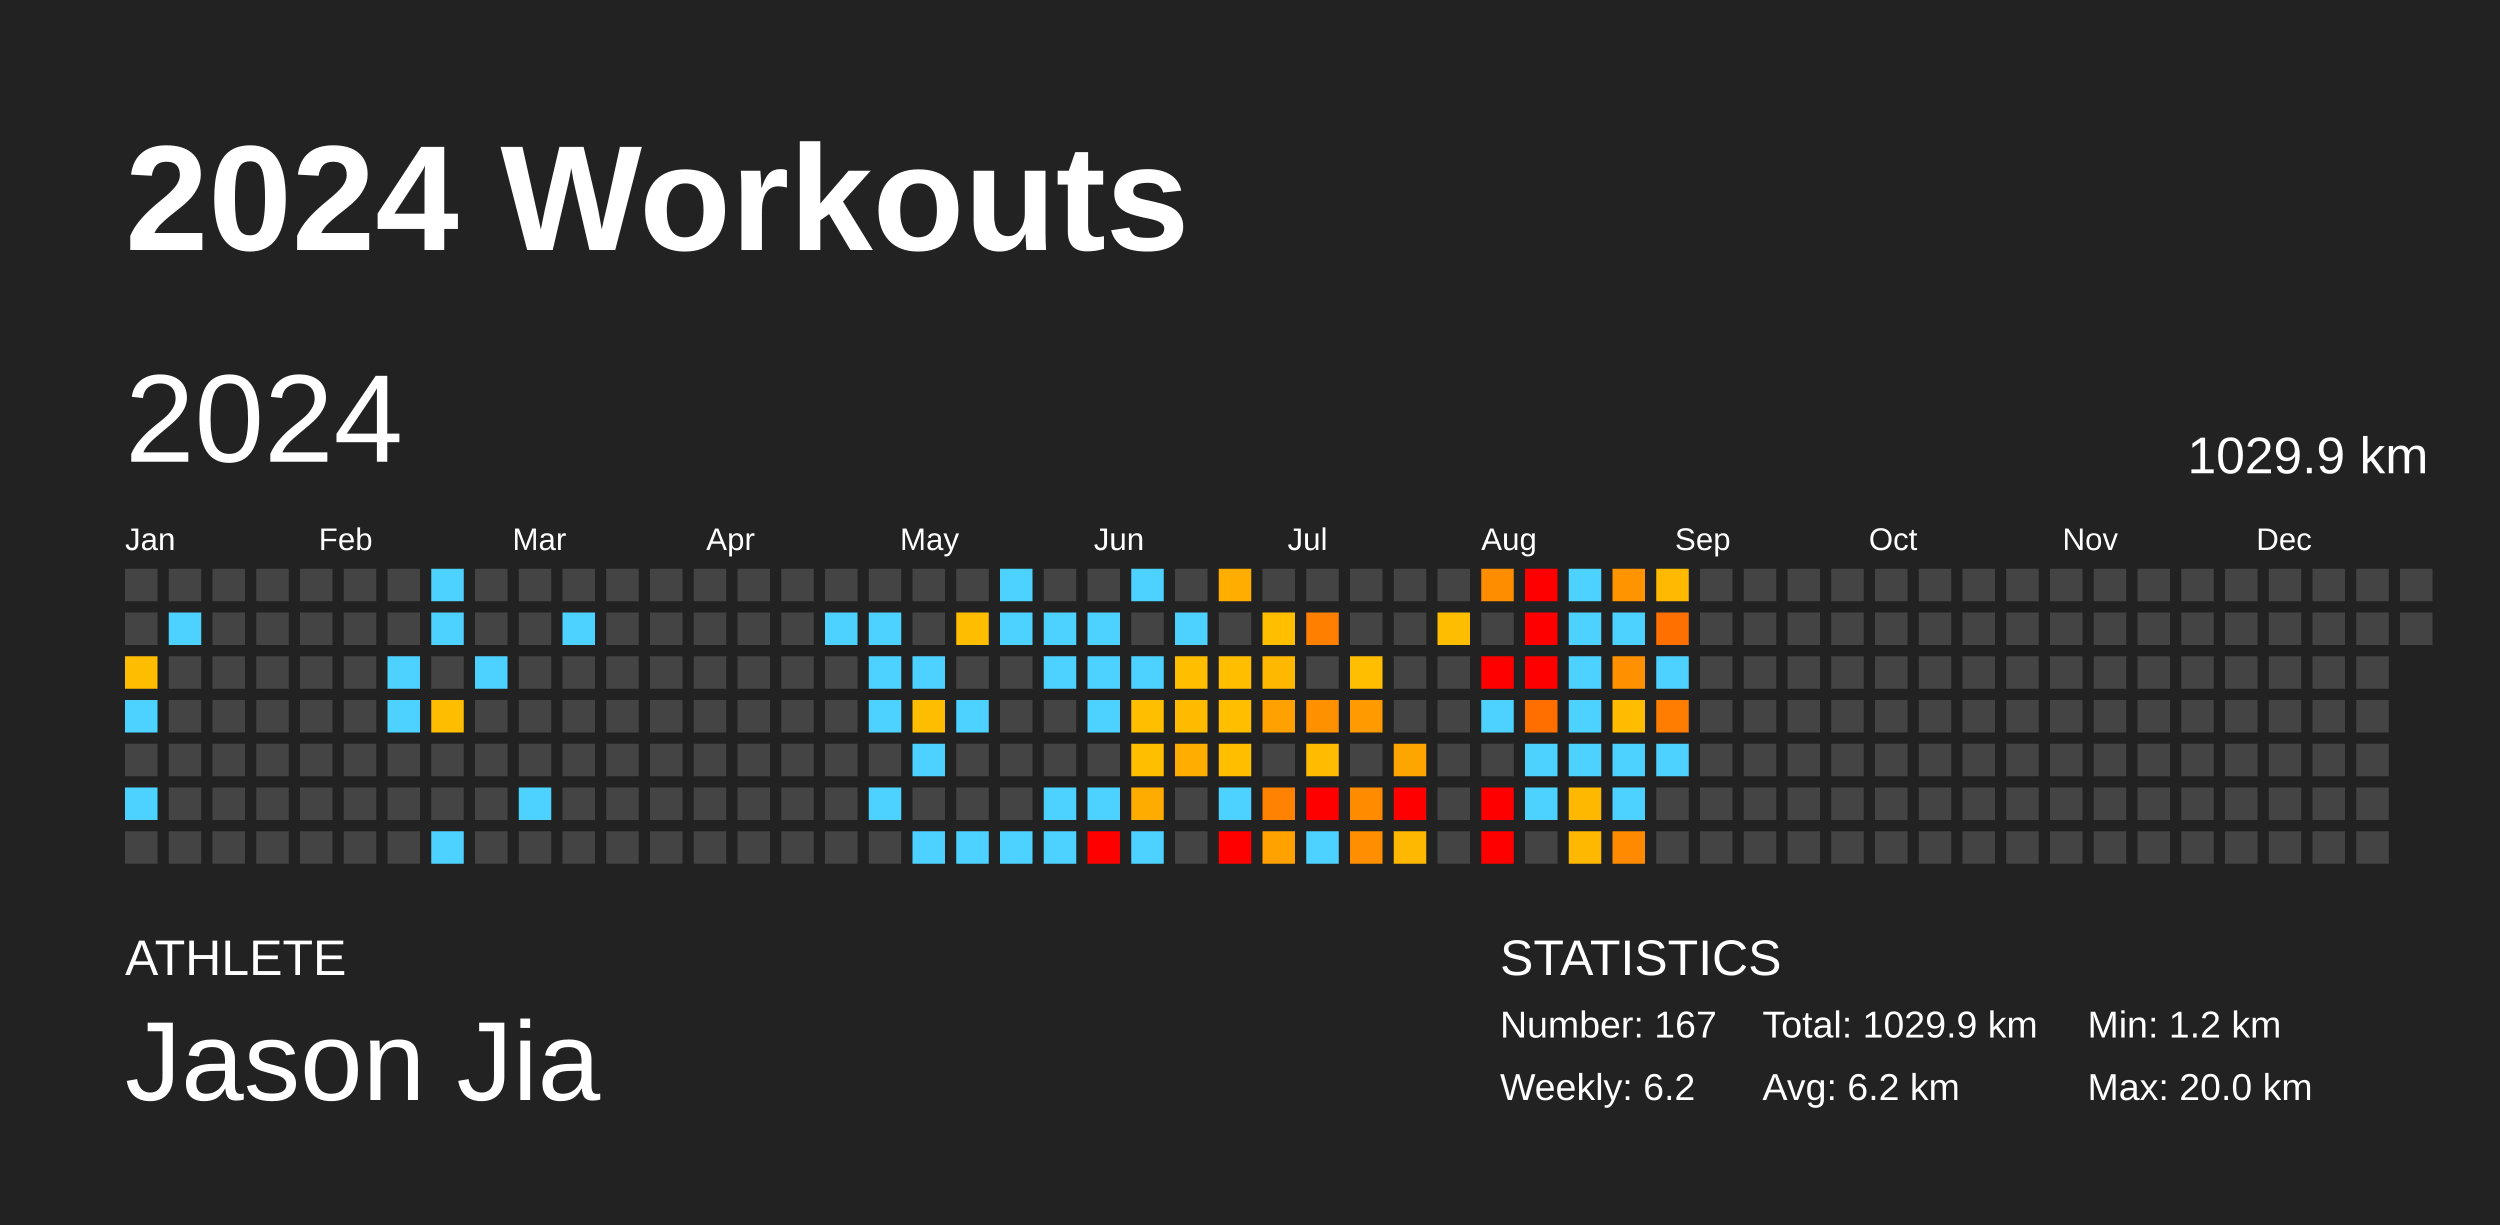
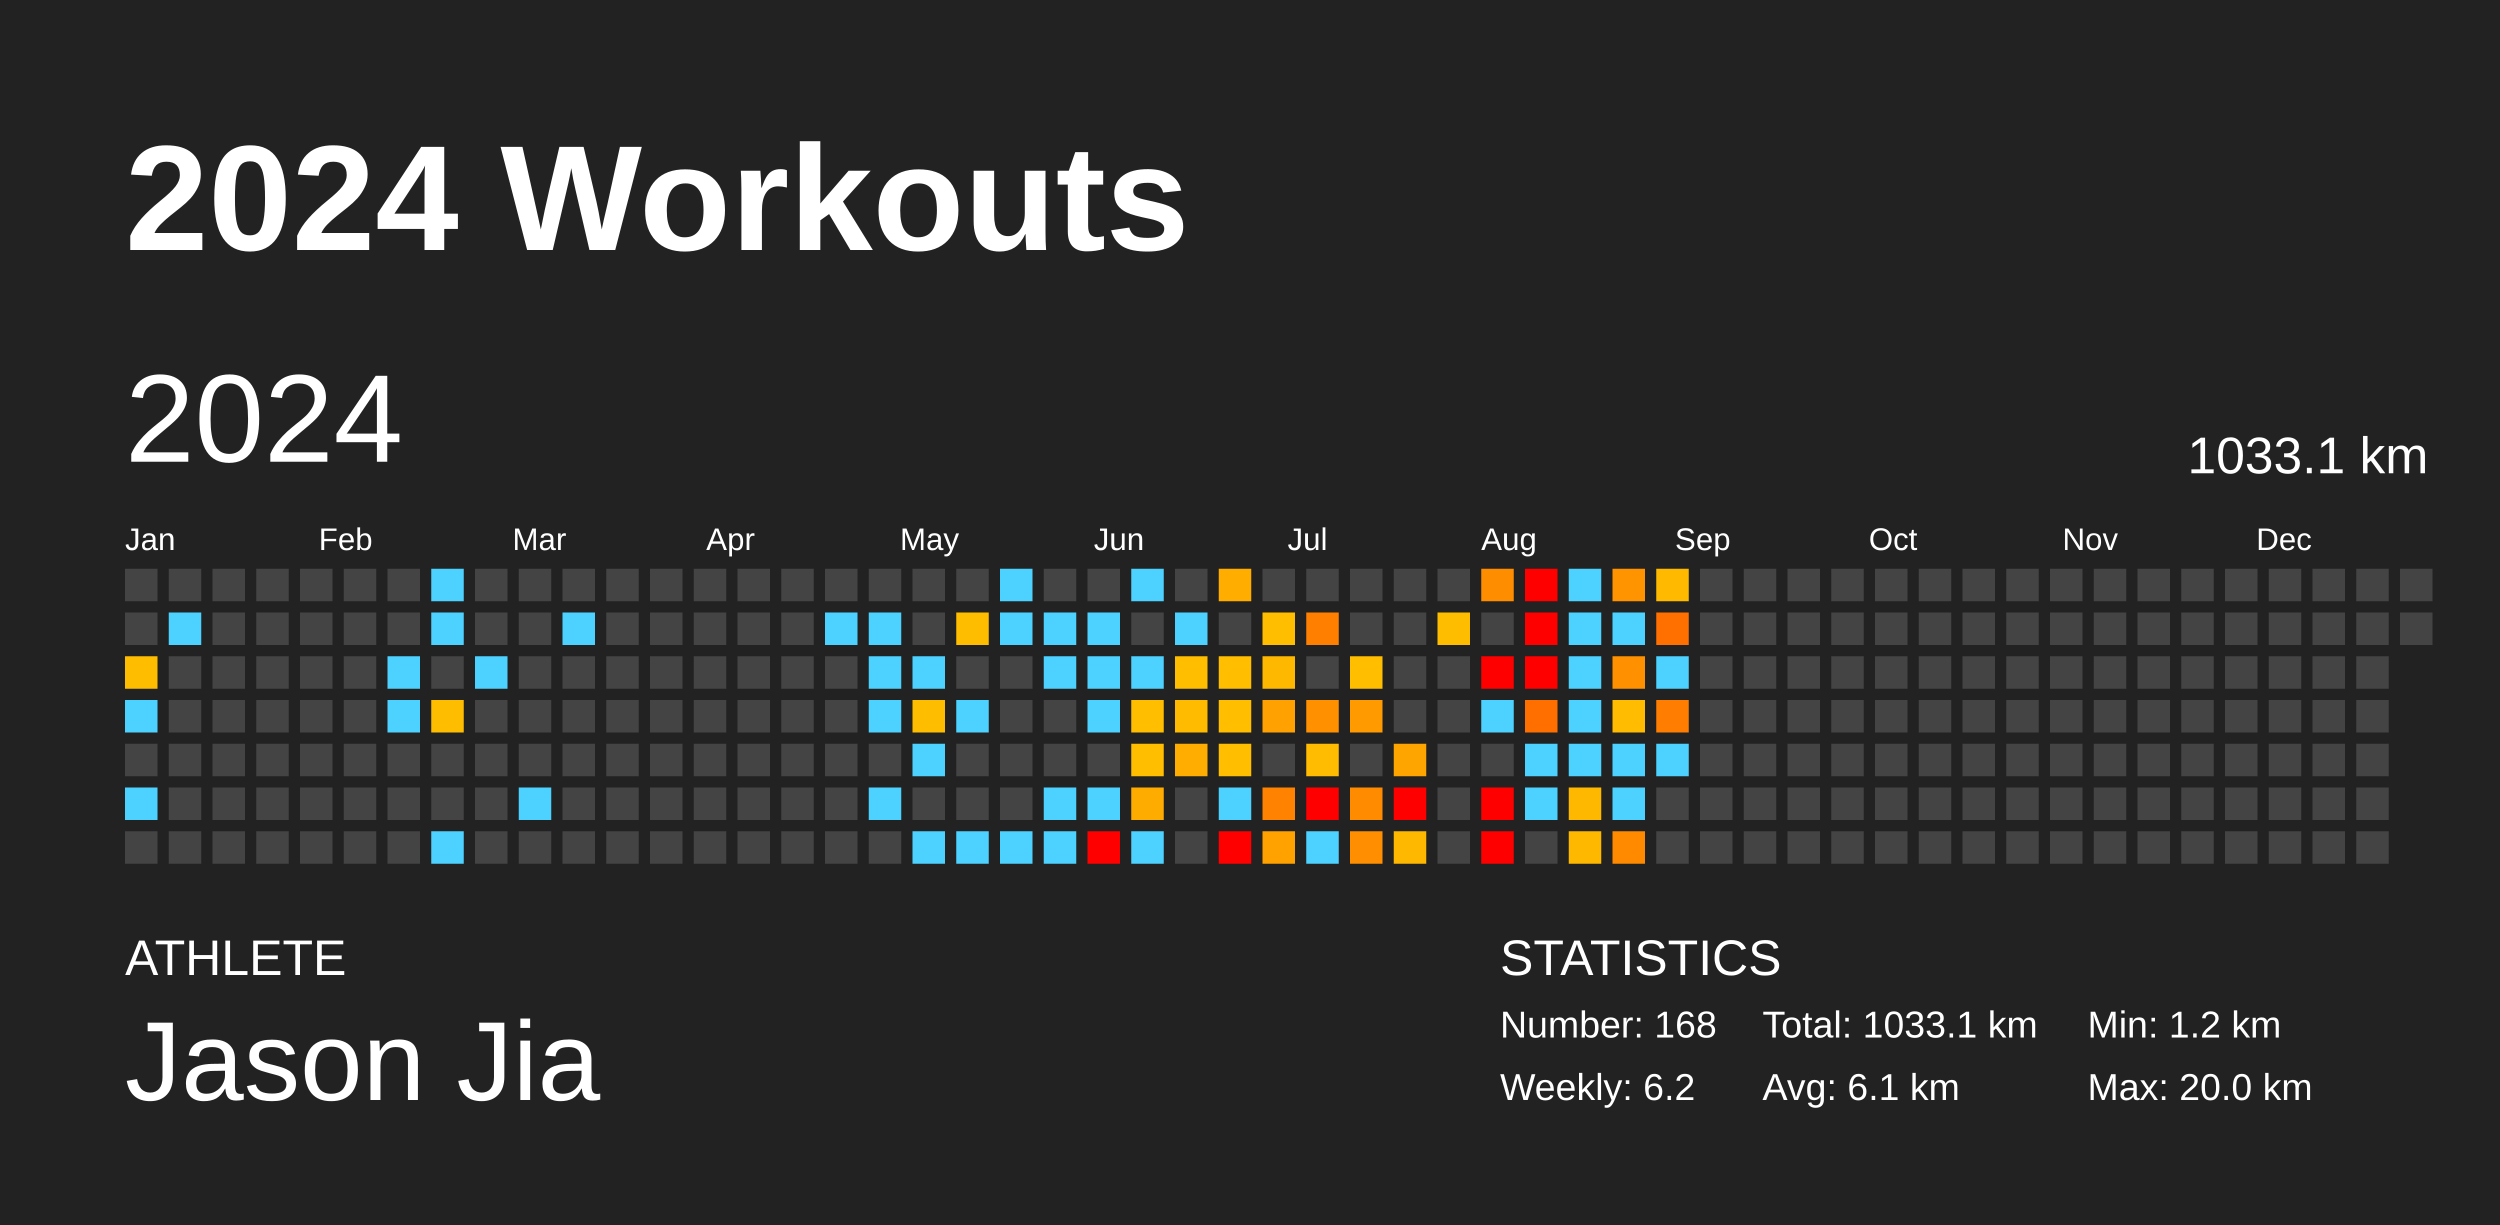
<svg xmlns="http://www.w3.org/2000/svg" baseProfile="full" height="98mm" version="1.1" viewBox="0,0,200,98" width="200mm">
  <defs />
  <rect fill="#222222" height="98" width="200" x="0" y="0" />
  <text fill="#FFFFFF" style="font-size:12px; font-family:Arial; font-weight:bold;" x="10" y="20">2024 Workouts</text>
  <text fill="#FFFFFF" style="font-size:4px; font-family:Arial" x="10" y="78">ATHLETE</text>
  <text fill="#FFFFFF" style="font-size:9px; font-family:Arial" x="10" y="88">Jason Jia</text>
  <text fill="#FFFFFF" style="font-size:4px; font-family:Arial" x="120" y="78">STATISTICS</text>
-   <text fill="#FFFFFF" style="font-size:3px; font-family:Arial" x="120" y="83">Number: 167</text>
+   <text fill="#FFFFFF" style="font-size:3px; font-family:Arial" x="120" y="83">Number: 168</text>
  <text fill="#FFFFFF" style="font-size:3px; font-family:Arial" x="120" y="88">Weekly: 6.2</text>
-   <text fill="#FFFFFF" style="font-size:3px; font-family:Arial" x="141" y="83">Total: 1029.9 km</text>
-   <text fill="#FFFFFF" style="font-size:3px; font-family:Arial" x="141" y="88">Avg: 6.2 km</text>
+   <text fill="#FFFFFF" style="font-size:3px; font-family:Arial" x="141" y="83">Total: 1033.1 km</text>
+   <text fill="#FFFFFF" style="font-size:3px; font-family:Arial" x="141" y="88">Avg: 6.1 km</text>
  <text fill="#FFFFFF" style="font-size:3px; font-family:Arial" x="167" y="83">Min: 1.2 km</text>
  <text fill="#FFFFFF" style="font-size:3px; font-family:Arial" x="167" y="88">Max: 20.0 km</text>
  <text dominant-baseline="hanging" fill="#FFFFFF" style="font-size:10.0px; font-family:Arial;" x="10" y="30">2024</text>
-   <text dominant-baseline="hanging" fill="#FFFFFF" style="font-size:4.125px; font-family:Arial;" x="175" y="35">1029.9 km</text>
+   <text dominant-baseline="hanging" fill="#FFFFFF" style="font-size:4.125px; font-family:Arial;" x="175" y="35">1033.1 km</text>
  <text fill="#FFFFFF" style="font-size:2.5px; font-family:Arial" x="10.0" y="44">Jan</text>
  <text fill="#FFFFFF" style="font-size:2.5px; font-family:Arial" x="25.5" y="44">Feb</text>
  <text fill="#FFFFFF" style="font-size:2.5px; font-family:Arial" x="41.0" y="44">Mar</text>
  <text fill="#FFFFFF" style="font-size:2.5px; font-family:Arial" x="56.5" y="44">Apr</text>
  <text fill="#FFFFFF" style="font-size:2.5px; font-family:Arial" x="72.0" y="44">May</text>
  <text fill="#FFFFFF" style="font-size:2.5px; font-family:Arial" x="87.5" y="44">Jun</text>
  <text fill="#FFFFFF" style="font-size:2.5px; font-family:Arial" x="103.0" y="44">Jul</text>
  <text fill="#FFFFFF" style="font-size:2.5px; font-family:Arial" x="118.5" y="44">Aug</text>
  <text fill="#FFFFFF" style="font-size:2.5px; font-family:Arial" x="134.0" y="44">Sep</text>
  <text fill="#FFFFFF" style="font-size:2.5px; font-family:Arial" x="149.5" y="44">Oct</text>
  <text fill="#FFFFFF" style="font-size:2.5px; font-family:Arial" x="165.0" y="44">Nov</text>
  <text fill="#FFFFFF" style="font-size:2.5px; font-family:Arial" x="180.5" y="44">Dec</text>
  <rect fill="#444444" height="2.6" width="2.6" x="10.0" y="45.5" />
  <rect fill="#444444" height="2.6" width="2.6" x="10.0" y="49.0" />
  <rect fill="#ffbd00" height="2.6" width="2.6" x="10.0" y="52.5" />
  <rect fill="#4dd2ff" height="2.6" width="2.6" x="10.0" y="56.0" />
  <rect fill="#444444" height="2.6" width="2.6" x="10.0" y="59.5" />
  <rect fill="#4dd2ff" height="2.6" width="2.6" x="10.0" y="63.0" />
  <rect fill="#444444" height="2.6" width="2.6" x="10.0" y="66.5" />
  <rect fill="#444444" height="2.6" width="2.6" x="13.5" y="45.5" />
  <rect fill="#4dd2ff" height="2.6" width="2.6" x="13.5" y="49.0" />
  <rect fill="#444444" height="2.6" width="2.6" x="13.5" y="52.5" />
  <rect fill="#444444" height="2.6" width="2.6" x="13.5" y="56.0" />
  <rect fill="#444444" height="2.6" width="2.6" x="13.5" y="59.5" />
  <rect fill="#444444" height="2.6" width="2.6" x="13.5" y="63.0" />
  <rect fill="#444444" height="2.6" width="2.6" x="13.5" y="66.5" />
  <rect fill="#444444" height="2.6" width="2.6" x="17.0" y="45.5" />
  <rect fill="#444444" height="2.6" width="2.6" x="17.0" y="49.0" />
  <rect fill="#444444" height="2.6" width="2.6" x="17.0" y="52.5" />
  <rect fill="#444444" height="2.6" width="2.6" x="17.0" y="56.0" />
  <rect fill="#444444" height="2.6" width="2.6" x="17.0" y="59.5" />
  <rect fill="#444444" height="2.6" width="2.6" x="17.0" y="63.0" />
  <rect fill="#444444" height="2.6" width="2.6" x="17.0" y="66.5" />
  <rect fill="#444444" height="2.6" width="2.6" x="20.5" y="45.5" />
  <rect fill="#444444" height="2.6" width="2.6" x="20.5" y="49.0" />
  <rect fill="#444444" height="2.6" width="2.6" x="20.5" y="52.5" />
  <rect fill="#444444" height="2.6" width="2.6" x="20.5" y="56.0" />
  <rect fill="#444444" height="2.6" width="2.6" x="20.5" y="59.5" />
  <rect fill="#444444" height="2.6" width="2.6" x="20.5" y="63.0" />
  <rect fill="#444444" height="2.6" width="2.6" x="20.5" y="66.5" />
  <rect fill="#444444" height="2.6" width="2.6" x="24.0" y="45.5" />
  <rect fill="#444444" height="2.6" width="2.6" x="24.0" y="49.0" />
  <rect fill="#444444" height="2.6" width="2.6" x="24.0" y="52.5" />
  <rect fill="#444444" height="2.6" width="2.6" x="24.0" y="56.0" />
  <rect fill="#444444" height="2.6" width="2.6" x="24.0" y="59.5" />
  <rect fill="#444444" height="2.6" width="2.6" x="24.0" y="63.0" />
  <rect fill="#444444" height="2.6" width="2.6" x="24.0" y="66.5" />
  <rect fill="#444444" height="2.6" width="2.6" x="27.5" y="45.5" />
  <rect fill="#444444" height="2.6" width="2.6" x="27.5" y="49.0" />
  <rect fill="#444444" height="2.6" width="2.6" x="27.5" y="52.5" />
  <rect fill="#444444" height="2.6" width="2.6" x="27.5" y="56.0" />
  <rect fill="#444444" height="2.6" width="2.6" x="27.5" y="59.5" />
  <rect fill="#444444" height="2.6" width="2.6" x="27.5" y="63.0" />
  <rect fill="#444444" height="2.6" width="2.6" x="27.5" y="66.5" />
  <rect fill="#444444" height="2.6" width="2.6" x="31.0" y="45.5" />
  <rect fill="#444444" height="2.6" width="2.6" x="31.0" y="49.0" />
  <rect fill="#4dd2ff" height="2.6" width="2.6" x="31.0" y="52.5" />
  <rect fill="#4dd2ff" height="2.6" width="2.6" x="31.0" y="56.0" />
  <rect fill="#444444" height="2.6" width="2.6" x="31.0" y="59.5" />
  <rect fill="#444444" height="2.6" width="2.6" x="31.0" y="63.0" />
  <rect fill="#444444" height="2.6" width="2.6" x="31.0" y="66.5" />
  <rect fill="#4dd2ff" height="2.6" width="2.6" x="34.5" y="45.5" />
  <rect fill="#4dd2ff" height="2.6" width="2.6" x="34.5" y="49.0" />
  <rect fill="#444444" height="2.6" width="2.6" x="34.5" y="52.5" />
  <rect fill="#ffbd00" height="2.6" width="2.6" x="34.5" y="56.0" />
  <rect fill="#444444" height="2.6" width="2.6" x="34.5" y="59.5" />
  <rect fill="#444444" height="2.6" width="2.6" x="34.5" y="63.0" />
  <rect fill="#4dd2ff" height="2.6" width="2.6" x="34.5" y="66.5" />
  <rect fill="#444444" height="2.6" width="2.6" x="38.0" y="45.5" />
  <rect fill="#444444" height="2.6" width="2.6" x="38.0" y="49.0" />
  <rect fill="#4dd2ff" height="2.6" width="2.6" x="38.0" y="52.5" />
  <rect fill="#444444" height="2.6" width="2.6" x="38.0" y="56.0" />
  <rect fill="#444444" height="2.6" width="2.6" x="38.0" y="59.5" />
  <rect fill="#444444" height="2.6" width="2.6" x="38.0" y="63.0" />
  <rect fill="#444444" height="2.6" width="2.6" x="38.0" y="66.5" />
  <rect fill="#444444" height="2.6" width="2.6" x="41.5" y="45.5" />
  <rect fill="#444444" height="2.6" width="2.6" x="41.5" y="49.0" />
  <rect fill="#444444" height="2.6" width="2.6" x="41.5" y="52.5" />
  <rect fill="#444444" height="2.6" width="2.6" x="41.5" y="56.0" />
  <rect fill="#444444" height="2.6" width="2.6" x="41.5" y="59.5" />
  <rect fill="#4dd2ff" height="2.6" width="2.6" x="41.5" y="63.0" />
  <rect fill="#444444" height="2.6" width="2.6" x="41.5" y="66.5" />
  <rect fill="#444444" height="2.6" width="2.6" x="45.0" y="45.5" />
  <rect fill="#4dd2ff" height="2.6" width="2.6" x="45.0" y="49.0" />
  <rect fill="#444444" height="2.6" width="2.6" x="45.0" y="52.5" />
  <rect fill="#444444" height="2.6" width="2.6" x="45.0" y="56.0" />
  <rect fill="#444444" height="2.6" width="2.6" x="45.0" y="59.5" />
  <rect fill="#444444" height="2.6" width="2.6" x="45.0" y="63.0" />
  <rect fill="#444444" height="2.6" width="2.6" x="45.0" y="66.5" />
  <rect fill="#444444" height="2.6" width="2.6" x="48.5" y="45.5" />
  <rect fill="#444444" height="2.6" width="2.6" x="48.5" y="49.0" />
  <rect fill="#444444" height="2.6" width="2.6" x="48.5" y="52.5" />
  <rect fill="#444444" height="2.6" width="2.6" x="48.5" y="56.0" />
  <rect fill="#444444" height="2.6" width="2.6" x="48.5" y="59.5" />
  <rect fill="#444444" height="2.6" width="2.6" x="48.5" y="63.0" />
  <rect fill="#444444" height="2.6" width="2.6" x="48.5" y="66.5" />
  <rect fill="#444444" height="2.6" width="2.6" x="52.0" y="45.5" />
  <rect fill="#444444" height="2.6" width="2.6" x="52.0" y="49.0" />
  <rect fill="#444444" height="2.6" width="2.6" x="52.0" y="52.5" />
  <rect fill="#444444" height="2.6" width="2.6" x="52.0" y="56.0" />
  <rect fill="#444444" height="2.6" width="2.6" x="52.0" y="59.5" />
  <rect fill="#444444" height="2.6" width="2.6" x="52.0" y="63.0" />
  <rect fill="#444444" height="2.6" width="2.6" x="52.0" y="66.5" />
  <rect fill="#444444" height="2.6" width="2.6" x="55.5" y="45.5" />
  <rect fill="#444444" height="2.6" width="2.6" x="55.5" y="49.0" />
  <rect fill="#444444" height="2.6" width="2.6" x="55.5" y="52.5" />
  <rect fill="#444444" height="2.6" width="2.6" x="55.5" y="56.0" />
  <rect fill="#444444" height="2.6" width="2.6" x="55.5" y="59.5" />
  <rect fill="#444444" height="2.6" width="2.6" x="55.5" y="63.0" />
  <rect fill="#444444" height="2.6" width="2.6" x="55.5" y="66.5" />
  <rect fill="#444444" height="2.6" width="2.6" x="59.0" y="45.5" />
  <rect fill="#444444" height="2.6" width="2.6" x="59.0" y="49.0" />
  <rect fill="#444444" height="2.6" width="2.6" x="59.0" y="52.5" />
  <rect fill="#444444" height="2.6" width="2.6" x="59.0" y="56.0" />
  <rect fill="#444444" height="2.6" width="2.6" x="59.0" y="59.5" />
  <rect fill="#444444" height="2.6" width="2.6" x="59.0" y="63.0" />
  <rect fill="#444444" height="2.6" width="2.6" x="59.0" y="66.5" />
  <rect fill="#444444" height="2.6" width="2.6" x="62.5" y="45.5" />
  <rect fill="#444444" height="2.6" width="2.6" x="62.5" y="49.0" />
  <rect fill="#444444" height="2.6" width="2.6" x="62.5" y="52.5" />
  <rect fill="#444444" height="2.6" width="2.6" x="62.5" y="56.0" />
  <rect fill="#444444" height="2.6" width="2.6" x="62.5" y="59.5" />
  <rect fill="#444444" height="2.6" width="2.6" x="62.5" y="63.0" />
  <rect fill="#444444" height="2.6" width="2.6" x="62.5" y="66.5" />
  <rect fill="#444444" height="2.6" width="2.6" x="66.0" y="45.5" />
  <rect fill="#4dd2ff" height="2.6" width="2.6" x="66.0" y="49.0" />
  <rect fill="#444444" height="2.6" width="2.6" x="66.0" y="52.5" />
  <rect fill="#444444" height="2.6" width="2.6" x="66.0" y="56.0" />
  <rect fill="#444444" height="2.6" width="2.6" x="66.0" y="59.5" />
  <rect fill="#444444" height="2.6" width="2.6" x="66.0" y="63.0" />
  <rect fill="#444444" height="2.6" width="2.6" x="66.0" y="66.5" />
  <rect fill="#444444" height="2.6" width="2.6" x="69.5" y="45.5" />
  <rect fill="#4dd2ff" height="2.6" width="2.6" x="69.5" y="49.0" />
  <rect fill="#4dd2ff" height="2.6" width="2.6" x="69.5" y="52.5" />
  <rect fill="#4dd2ff" height="2.6" width="2.6" x="69.5" y="56.0" />
  <rect fill="#444444" height="2.6" width="2.6" x="69.5" y="59.5" />
  <rect fill="#4dd2ff" height="2.6" width="2.6" x="69.5" y="63.0" />
  <rect fill="#444444" height="2.6" width="2.6" x="69.5" y="66.5" />
  <rect fill="#444444" height="2.6" width="2.6" x="73.0" y="45.5" />
  <rect fill="#444444" height="2.6" width="2.6" x="73.0" y="49.0" />
  <rect fill="#4dd2ff" height="2.6" width="2.6" x="73.0" y="52.5" />
  <rect fill="#ffbd00" height="2.6" width="2.6" x="73.0" y="56.0" />
  <rect fill="#4dd2ff" height="2.6" width="2.6" x="73.0" y="59.5" />
  <rect fill="#444444" height="2.6" width="2.6" x="73.0" y="63.0" />
  <rect fill="#4dd2ff" height="2.6" width="2.6" x="73.0" y="66.5" />
  <rect fill="#444444" height="2.6" width="2.6" x="76.5" y="45.5" />
  <rect fill="#ffbd00" height="2.6" width="2.6" x="76.5" y="49.0" />
  <rect fill="#444444" height="2.6" width="2.6" x="76.5" y="52.5" />
  <rect fill="#4dd2ff" height="2.6" width="2.6" x="76.5" y="56.0" />
  <rect fill="#444444" height="2.6" width="2.6" x="76.5" y="59.5" />
  <rect fill="#444444" height="2.6" width="2.6" x="76.5" y="63.0" />
  <rect fill="#4dd2ff" height="2.6" width="2.6" x="76.5" y="66.5" />
  <rect fill="#4dd2ff" height="2.6" width="2.6" x="80.0" y="45.5" />
  <rect fill="#4dd2ff" height="2.6" width="2.6" x="80.0" y="49.0" />
  <rect fill="#444444" height="2.6" width="2.6" x="80.0" y="52.5" />
  <rect fill="#444444" height="2.6" width="2.6" x="80.0" y="56.0" />
  <rect fill="#444444" height="2.6" width="2.6" x="80.0" y="59.5" />
  <rect fill="#444444" height="2.6" width="2.6" x="80.0" y="63.0" />
  <rect fill="#4dd2ff" height="2.6" width="2.6" x="80.0" y="66.5" />
  <rect fill="#444444" height="2.6" width="2.6" x="83.5" y="45.5" />
  <rect fill="#4dd2ff" height="2.6" width="2.6" x="83.5" y="49.0" />
  <rect fill="#4dd2ff" height="2.6" width="2.6" x="83.5" y="52.5" />
  <rect fill="#444444" height="2.6" width="2.6" x="83.5" y="56.0" />
  <rect fill="#444444" height="2.6" width="2.6" x="83.5" y="59.5" />
  <rect fill="#4dd2ff" height="2.6" width="2.6" x="83.5" y="63.0" />
  <rect fill="#4dd2ff" height="2.6" width="2.6" x="83.5" y="66.5" />
  <rect fill="#444444" height="2.6" width="2.6" x="87.0" y="45.5" />
  <rect fill="#4dd2ff" height="2.6" width="2.6" x="87.0" y="49.0" />
  <rect fill="#4dd2ff" height="2.6" width="2.6" x="87.0" y="52.5" />
  <rect fill="#4dd2ff" height="2.6" width="2.6" x="87.0" y="56.0" />
  <rect fill="#444444" height="2.6" width="2.6" x="87.0" y="59.5" />
  <rect fill="#4dd2ff" height="2.6" width="2.6" x="87.0" y="63.0" />
  <rect fill="red" height="2.6" width="2.6" x="87.0" y="66.5" />
  <rect fill="#4dd2ff" height="2.6" width="2.6" x="90.5" y="45.5" />
  <rect fill="#444444" height="2.6" width="2.6" x="90.5" y="49.0" />
  <rect fill="#4dd2ff" height="2.6" width="2.6" x="90.5" y="52.5" />
  <rect fill="#ffbe00" height="2.6" width="2.6" x="90.5" y="56.0" />
  <rect fill="#ffbe00" height="2.6" width="2.6" x="90.5" y="59.5" />
  <rect fill="#ffac00" height="2.6" width="2.6" x="90.5" y="63.0" />
  <rect fill="#4dd2ff" height="2.6" width="2.6" x="90.5" y="66.5" />
  <rect fill="#444444" height="2.6" width="2.6" x="94.0" y="45.5" />
  <rect fill="#4dd2ff" height="2.6" width="2.6" x="94.0" y="49.0" />
  <rect fill="#ffbe00" height="2.6" width="2.6" x="94.0" y="52.5" />
  <rect fill="#ffbb00" height="2.6" width="2.6" x="94.0" y="56.0" />
  <rect fill="#ffad00" height="2.6" width="2.6" x="94.0" y="59.5" />
  <rect fill="#444444" height="2.6" width="2.6" x="94.0" y="63.0" />
  <rect fill="#444444" height="2.6" width="2.6" x="94.0" y="66.5" />
  <rect fill="#ffae00" height="2.6" width="2.6" x="97.5" y="45.5" />
  <rect fill="#444444" height="2.6" width="2.6" x="97.5" y="49.0" />
  <rect fill="#ffbe00" height="2.6" width="2.6" x="97.5" y="52.5" />
  <rect fill="#ffbe00" height="2.6" width="2.6" x="97.5" y="56.0" />
  <rect fill="#ffbe00" height="2.6" width="2.6" x="97.5" y="59.5" />
  <rect fill="#4dd2ff" height="2.6" width="2.6" x="97.5" y="63.0" />
  <rect fill="red" height="2.6" width="2.6" x="97.5" y="66.5" />
  <rect fill="#444444" height="2.6" width="2.6" x="101.0" y="45.5" />
  <rect fill="#ffbe00" height="2.6" width="2.6" x="101.0" y="49.0" />
  <rect fill="#ffb800" height="2.6" width="2.6" x="101.0" y="52.5" />
  <rect fill="#ffa100" height="2.6" width="2.6" x="101.0" y="56.0" />
  <rect fill="#444444" height="2.6" width="2.6" x="101.0" y="59.5" />
  <rect fill="#ff8200" height="2.6" width="2.6" x="101.0" y="63.0" />
  <rect fill="#ffa200" height="2.6" width="2.6" x="101.0" y="66.5" />
  <rect fill="#444444" height="2.6" width="2.6" x="104.5" y="45.5" />
  <rect fill="#ff8000" height="2.6" width="2.6" x="104.5" y="49.0" />
  <rect fill="#444444" height="2.6" width="2.6" x="104.5" y="52.5" />
  <rect fill="#ff9000" height="2.6" width="2.6" x="104.5" y="56.0" />
  <rect fill="#ffbc00" height="2.6" width="2.6" x="104.5" y="59.5" />
  <rect fill="red" height="2.6" width="2.6" x="104.5" y="63.0" />
  <rect fill="#4dd2ff" height="2.6" width="2.6" x="104.5" y="66.5" />
  <rect fill="#444444" height="2.6" width="2.6" x="108.0" y="45.5" />
  <rect fill="#444444" height="2.6" width="2.6" x="108.0" y="49.0" />
  <rect fill="#ffbe00" height="2.6" width="2.6" x="108.0" y="52.5" />
  <rect fill="#ff9a00" height="2.6" width="2.6" x="108.0" y="56.0" />
  <rect fill="#444444" height="2.6" width="2.6" x="108.0" y="59.5" />
  <rect fill="#ff8b00" height="2.6" width="2.6" x="108.0" y="63.0" />
  <rect fill="#ff8e00" height="2.6" width="2.6" x="108.0" y="66.5" />
  <rect fill="#444444" height="2.6" width="2.6" x="111.5" y="45.5" />
  <rect fill="#444444" height="2.6" width="2.6" x="111.5" y="49.0" />
  <rect fill="#444444" height="2.6" width="2.6" x="111.5" y="52.5" />
  <rect fill="#444444" height="2.6" width="2.6" x="111.5" y="56.0" />
  <rect fill="#ffa500" height="2.6" width="2.6" x="111.5" y="59.5" />
  <rect fill="red" height="2.6" width="2.6" x="111.5" y="63.0" />
  <rect fill="#ffb800" height="2.6" width="2.6" x="111.5" y="66.5" />
  <rect fill="#444444" height="2.6" width="2.6" x="115.0" y="45.5" />
  <rect fill="#ffbd00" height="2.6" width="2.6" x="115.0" y="49.0" />
  <rect fill="#444444" height="2.6" width="2.6" x="115.0" y="52.5" />
  <rect fill="#444444" height="2.6" width="2.6" x="115.0" y="56.0" />
  <rect fill="#444444" height="2.6" width="2.6" x="115.0" y="59.5" />
  <rect fill="#444444" height="2.6" width="2.6" x="115.0" y="63.0" />
  <rect fill="#444444" height="2.6" width="2.6" x="115.0" y="66.5" />
  <rect fill="#ff8d00" height="2.6" width="2.6" x="118.5" y="45.5" />
  <rect fill="#444444" height="2.6" width="2.6" x="118.5" y="49.0" />
  <rect fill="red" height="2.6" width="2.6" x="118.5" y="52.5" />
  <rect fill="#4dd2ff" height="2.6" width="2.6" x="118.5" y="56.0" />
  <rect fill="#444444" height="2.6" width="2.6" x="118.5" y="59.5" />
  <rect fill="red" height="2.6" width="2.6" x="118.5" y="63.0" />
  <rect fill="red" height="2.6" width="2.6" x="118.5" y="66.5" />
  <rect fill="red" height="2.6" width="2.6" x="122.0" y="45.5" />
  <rect fill="red" height="2.6" width="2.6" x="122.0" y="49.0" />
  <rect fill="red" height="2.6" width="2.6" x="122.0" y="52.5" />
  <rect fill="#ff6f00" height="2.6" width="2.6" x="122.0" y="56.0" />
  <rect fill="#4dd2ff" height="2.6" width="2.6" x="122.0" y="59.5" />
  <rect fill="#4dd2ff" height="2.6" width="2.6" x="122.0" y="63.0" />
  <rect fill="#444444" height="2.6" width="2.6" x="122.0" y="66.5" />
  <rect fill="#4dd2ff" height="2.6" width="2.6" x="125.5" y="45.5" />
  <rect fill="#4dd2ff" height="2.6" width="2.6" x="125.5" y="49.0" />
  <rect fill="#4dd2ff" height="2.6" width="2.6" x="125.5" y="52.5" />
  <rect fill="#4dd2ff" height="2.6" width="2.6" x="125.5" y="56.0" />
  <rect fill="#4dd2ff" height="2.6" width="2.6" x="125.5" y="59.5" />
  <rect fill="#ffb800" height="2.6" width="2.6" x="125.5" y="63.0" />
  <rect fill="#ffb800" height="2.6" width="2.6" x="125.5" y="66.5" />
  <rect fill="#ff9400" height="2.6" width="2.6" x="129.0" y="45.5" />
  <rect fill="#4dd2ff" height="2.6" width="2.6" x="129.0" y="49.0" />
  <rect fill="#ff9100" height="2.6" width="2.6" x="129.0" y="52.5" />
  <rect fill="#ffbc00" height="2.6" width="2.6" x="129.0" y="56.0" />
  <rect fill="#4dd2ff" height="2.6" width="2.6" x="129.0" y="59.5" />
  <rect fill="#4dd2ff" height="2.6" width="2.6" x="129.0" y="63.0" />
  <rect fill="#ff8a00" height="2.6" width="2.6" x="129.0" y="66.5" />
  <rect fill="#ffba00" height="2.6" width="2.6" x="132.5" y="45.5" />
  <rect fill="#ff7000" height="2.6" width="2.6" x="132.5" y="49.0" />
  <rect fill="#4dd2ff" height="2.6" width="2.6" x="132.5" y="52.5" />
  <rect fill="#ff7d00" height="2.6" width="2.6" x="132.5" y="56.0" />
  <rect fill="#4dd2ff" height="2.6" width="2.6" x="132.5" y="59.5" />
  <rect fill="#444444" height="2.6" width="2.6" x="132.5" y="63.0" />
  <rect fill="#444444" height="2.6" width="2.6" x="132.5" y="66.5" />
  <rect fill="#444444" height="2.6" width="2.6" x="136.0" y="45.5" />
  <rect fill="#444444" height="2.6" width="2.6" x="136.0" y="49.0" />
  <rect fill="#444444" height="2.6" width="2.6" x="136.0" y="52.5" />
  <rect fill="#444444" height="2.6" width="2.6" x="136.0" y="56.0" />
  <rect fill="#444444" height="2.6" width="2.6" x="136.0" y="59.5" />
  <rect fill="#444444" height="2.6" width="2.6" x="136.0" y="63.0" />
  <rect fill="#444444" height="2.6" width="2.6" x="136.0" y="66.5" />
  <rect fill="#444444" height="2.6" width="2.6" x="139.5" y="45.5" />
  <rect fill="#444444" height="2.6" width="2.6" x="139.5" y="49.0" />
  <rect fill="#444444" height="2.6" width="2.6" x="139.5" y="52.5" />
  <rect fill="#444444" height="2.6" width="2.6" x="139.5" y="56.0" />
  <rect fill="#444444" height="2.6" width="2.6" x="139.5" y="59.5" />
  <rect fill="#444444" height="2.6" width="2.6" x="139.5" y="63.0" />
  <rect fill="#444444" height="2.6" width="2.6" x="139.5" y="66.5" />
  <rect fill="#444444" height="2.6" width="2.6" x="143.0" y="45.5" />
  <rect fill="#444444" height="2.6" width="2.6" x="143.0" y="49.0" />
  <rect fill="#444444" height="2.6" width="2.6" x="143.0" y="52.5" />
  <rect fill="#444444" height="2.6" width="2.6" x="143.0" y="56.0" />
  <rect fill="#444444" height="2.6" width="2.6" x="143.0" y="59.5" />
  <rect fill="#444444" height="2.6" width="2.6" x="143.0" y="63.0" />
  <rect fill="#444444" height="2.6" width="2.6" x="143.0" y="66.5" />
  <rect fill="#444444" height="2.6" width="2.6" x="146.5" y="45.5" />
  <rect fill="#444444" height="2.6" width="2.6" x="146.5" y="49.0" />
  <rect fill="#444444" height="2.6" width="2.6" x="146.5" y="52.5" />
  <rect fill="#444444" height="2.6" width="2.6" x="146.5" y="56.0" />
  <rect fill="#444444" height="2.6" width="2.6" x="146.5" y="59.5" />
  <rect fill="#444444" height="2.6" width="2.6" x="146.5" y="63.0" />
  <rect fill="#444444" height="2.6" width="2.6" x="146.5" y="66.5" />
  <rect fill="#444444" height="2.6" width="2.6" x="150.0" y="45.5" />
  <rect fill="#444444" height="2.6" width="2.6" x="150.0" y="49.0" />
  <rect fill="#444444" height="2.6" width="2.6" x="150.0" y="52.5" />
  <rect fill="#444444" height="2.6" width="2.6" x="150.0" y="56.0" />
  <rect fill="#444444" height="2.6" width="2.6" x="150.0" y="59.5" />
  <rect fill="#444444" height="2.6" width="2.6" x="150.0" y="63.0" />
  <rect fill="#444444" height="2.6" width="2.6" x="150.0" y="66.5" />
  <rect fill="#444444" height="2.6" width="2.6" x="153.5" y="45.5" />
  <rect fill="#444444" height="2.6" width="2.6" x="153.5" y="49.0" />
  <rect fill="#444444" height="2.6" width="2.6" x="153.5" y="52.5" />
  <rect fill="#444444" height="2.6" width="2.6" x="153.5" y="56.0" />
  <rect fill="#444444" height="2.6" width="2.6" x="153.5" y="59.5" />
  <rect fill="#444444" height="2.6" width="2.6" x="153.5" y="63.0" />
  <rect fill="#444444" height="2.6" width="2.6" x="153.5" y="66.5" />
  <rect fill="#444444" height="2.6" width="2.6" x="157.0" y="45.5" />
  <rect fill="#444444" height="2.6" width="2.6" x="157.0" y="49.0" />
  <rect fill="#444444" height="2.6" width="2.6" x="157.0" y="52.5" />
  <rect fill="#444444" height="2.6" width="2.6" x="157.0" y="56.0" />
  <rect fill="#444444" height="2.6" width="2.6" x="157.0" y="59.5" />
  <rect fill="#444444" height="2.6" width="2.6" x="157.0" y="63.0" />
  <rect fill="#444444" height="2.6" width="2.6" x="157.0" y="66.5" />
  <rect fill="#444444" height="2.6" width="2.6" x="160.5" y="45.5" />
  <rect fill="#444444" height="2.6" width="2.6" x="160.5" y="49.0" />
  <rect fill="#444444" height="2.6" width="2.6" x="160.5" y="52.5" />
  <rect fill="#444444" height="2.6" width="2.6" x="160.5" y="56.0" />
  <rect fill="#444444" height="2.6" width="2.6" x="160.5" y="59.5" />
  <rect fill="#444444" height="2.6" width="2.6" x="160.5" y="63.0" />
  <rect fill="#444444" height="2.6" width="2.6" x="160.5" y="66.5" />
  <rect fill="#444444" height="2.6" width="2.6" x="164.0" y="45.5" />
  <rect fill="#444444" height="2.6" width="2.6" x="164.0" y="49.0" />
  <rect fill="#444444" height="2.6" width="2.6" x="164.0" y="52.5" />
  <rect fill="#444444" height="2.6" width="2.6" x="164.0" y="56.0" />
  <rect fill="#444444" height="2.6" width="2.6" x="164.0" y="59.5" />
  <rect fill="#444444" height="2.6" width="2.6" x="164.0" y="63.0" />
  <rect fill="#444444" height="2.6" width="2.6" x="164.0" y="66.5" />
  <rect fill="#444444" height="2.6" width="2.6" x="167.5" y="45.5" />
  <rect fill="#444444" height="2.6" width="2.6" x="167.5" y="49.0" />
  <rect fill="#444444" height="2.6" width="2.6" x="167.5" y="52.5" />
  <rect fill="#444444" height="2.6" width="2.6" x="167.5" y="56.0" />
  <rect fill="#444444" height="2.6" width="2.6" x="167.5" y="59.5" />
  <rect fill="#444444" height="2.6" width="2.6" x="167.5" y="63.0" />
  <rect fill="#444444" height="2.6" width="2.6" x="167.5" y="66.5" />
  <rect fill="#444444" height="2.6" width="2.6" x="171.0" y="45.5" />
  <rect fill="#444444" height="2.6" width="2.6" x="171.0" y="49.0" />
  <rect fill="#444444" height="2.6" width="2.6" x="171.0" y="52.5" />
  <rect fill="#444444" height="2.6" width="2.6" x="171.0" y="56.0" />
  <rect fill="#444444" height="2.6" width="2.6" x="171.0" y="59.5" />
  <rect fill="#444444" height="2.6" width="2.6" x="171.0" y="63.0" />
  <rect fill="#444444" height="2.6" width="2.6" x="171.0" y="66.5" />
  <rect fill="#444444" height="2.6" width="2.6" x="174.5" y="45.5" />
  <rect fill="#444444" height="2.6" width="2.6" x="174.5" y="49.0" />
  <rect fill="#444444" height="2.6" width="2.6" x="174.5" y="52.5" />
  <rect fill="#444444" height="2.6" width="2.6" x="174.5" y="56.0" />
  <rect fill="#444444" height="2.6" width="2.6" x="174.5" y="59.5" />
  <rect fill="#444444" height="2.6" width="2.6" x="174.5" y="63.0" />
  <rect fill="#444444" height="2.6" width="2.6" x="174.5" y="66.5" />
  <rect fill="#444444" height="2.6" width="2.6" x="178.0" y="45.5" />
  <rect fill="#444444" height="2.6" width="2.6" x="178.0" y="49.0" />
  <rect fill="#444444" height="2.6" width="2.6" x="178.0" y="52.5" />
  <rect fill="#444444" height="2.6" width="2.6" x="178.0" y="56.0" />
  <rect fill="#444444" height="2.6" width="2.6" x="178.0" y="59.5" />
  <rect fill="#444444" height="2.6" width="2.6" x="178.0" y="63.0" />
  <rect fill="#444444" height="2.6" width="2.6" x="178.0" y="66.5" />
  <rect fill="#444444" height="2.6" width="2.6" x="181.5" y="45.5" />
  <rect fill="#444444" height="2.6" width="2.6" x="181.5" y="49.0" />
  <rect fill="#444444" height="2.6" width="2.6" x="181.5" y="52.5" />
  <rect fill="#444444" height="2.6" width="2.6" x="181.5" y="56.0" />
  <rect fill="#444444" height="2.6" width="2.6" x="181.5" y="59.5" />
  <rect fill="#444444" height="2.6" width="2.6" x="181.5" y="63.0" />
  <rect fill="#444444" height="2.6" width="2.6" x="181.5" y="66.5" />
  <rect fill="#444444" height="2.6" width="2.6" x="185.0" y="45.5" />
  <rect fill="#444444" height="2.6" width="2.6" x="185.0" y="49.0" />
  <rect fill="#444444" height="2.6" width="2.6" x="185.0" y="52.5" />
  <rect fill="#444444" height="2.6" width="2.6" x="185.0" y="56.0" />
  <rect fill="#444444" height="2.6" width="2.6" x="185.0" y="59.5" />
  <rect fill="#444444" height="2.6" width="2.6" x="185.0" y="63.0" />
  <rect fill="#444444" height="2.6" width="2.6" x="185.0" y="66.5" />
  <rect fill="#444444" height="2.6" width="2.6" x="188.5" y="45.5" />
  <rect fill="#444444" height="2.6" width="2.6" x="188.5" y="49.0" />
  <rect fill="#444444" height="2.6" width="2.6" x="188.5" y="52.5" />
  <rect fill="#444444" height="2.6" width="2.6" x="188.5" y="56.0" />
  <rect fill="#444444" height="2.6" width="2.6" x="188.5" y="59.5" />
  <rect fill="#444444" height="2.6" width="2.6" x="188.5" y="63.0" />
  <rect fill="#444444" height="2.6" width="2.6" x="188.5" y="66.5" />
  <rect fill="#444444" height="2.6" width="2.6" x="192.0" y="45.5" />
  <rect fill="#444444" height="2.6" width="2.6" x="192.0" y="49.0" />
</svg>
